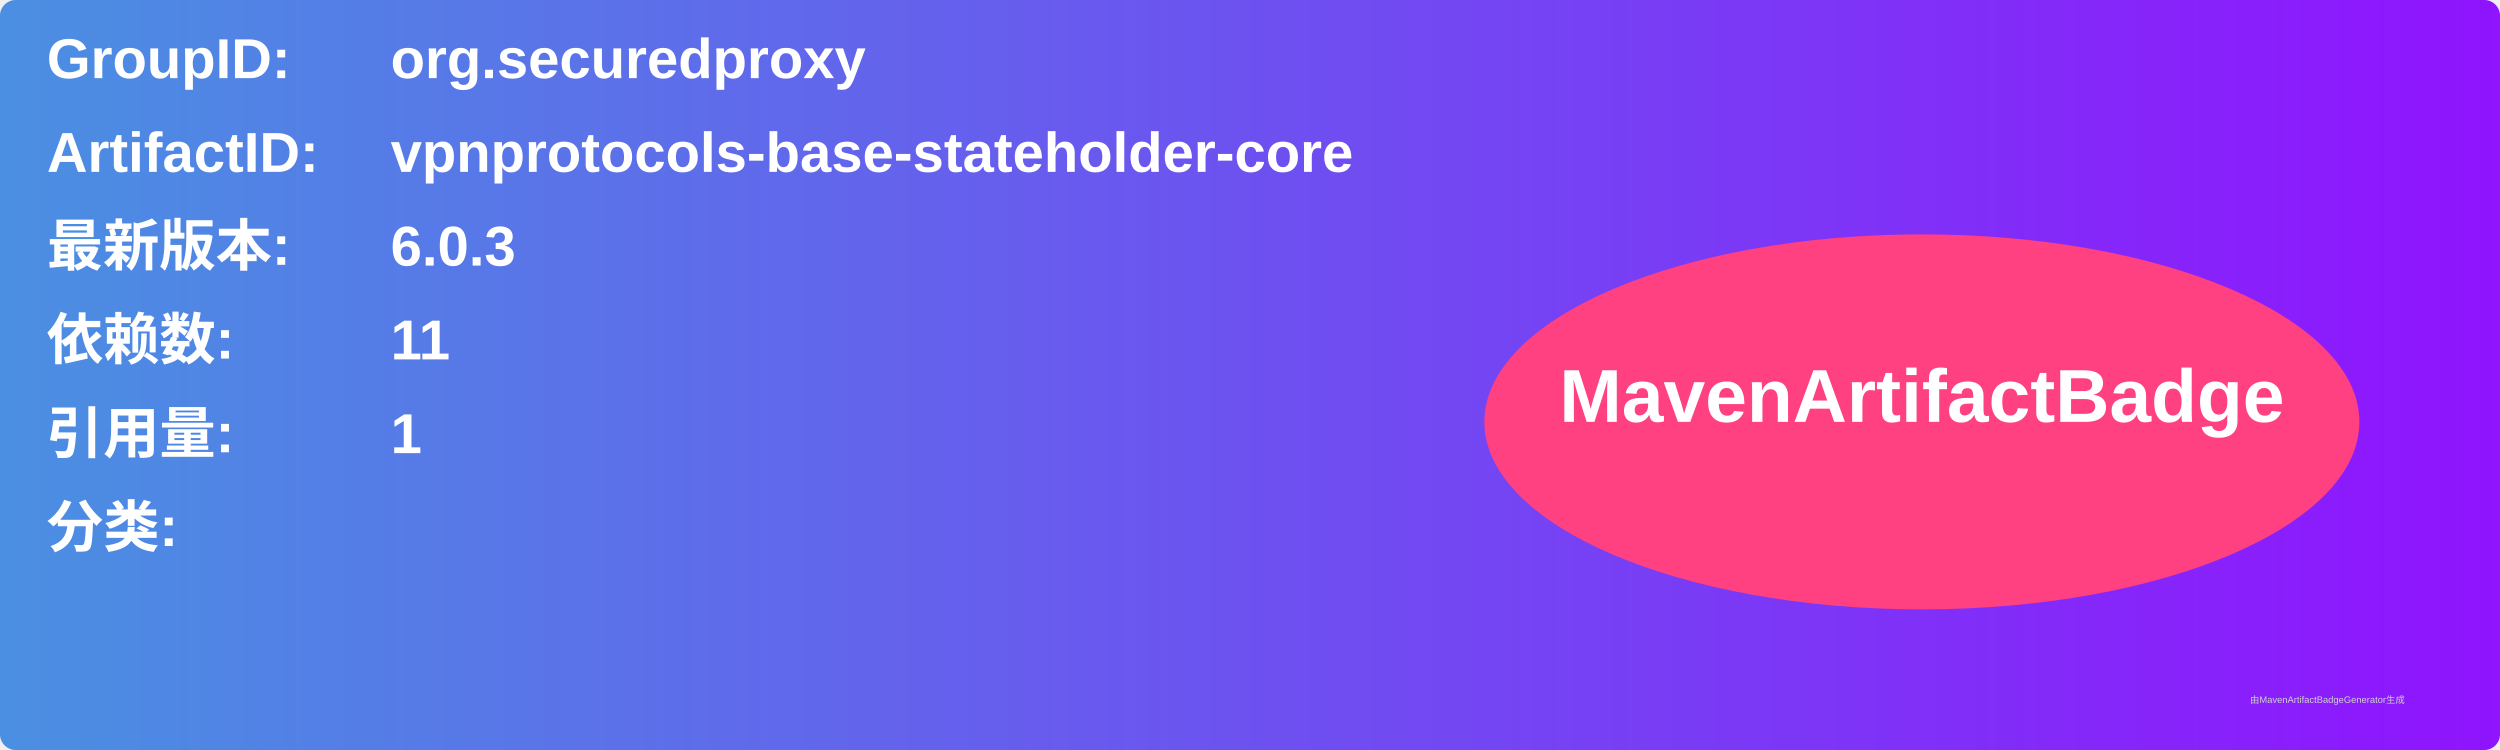
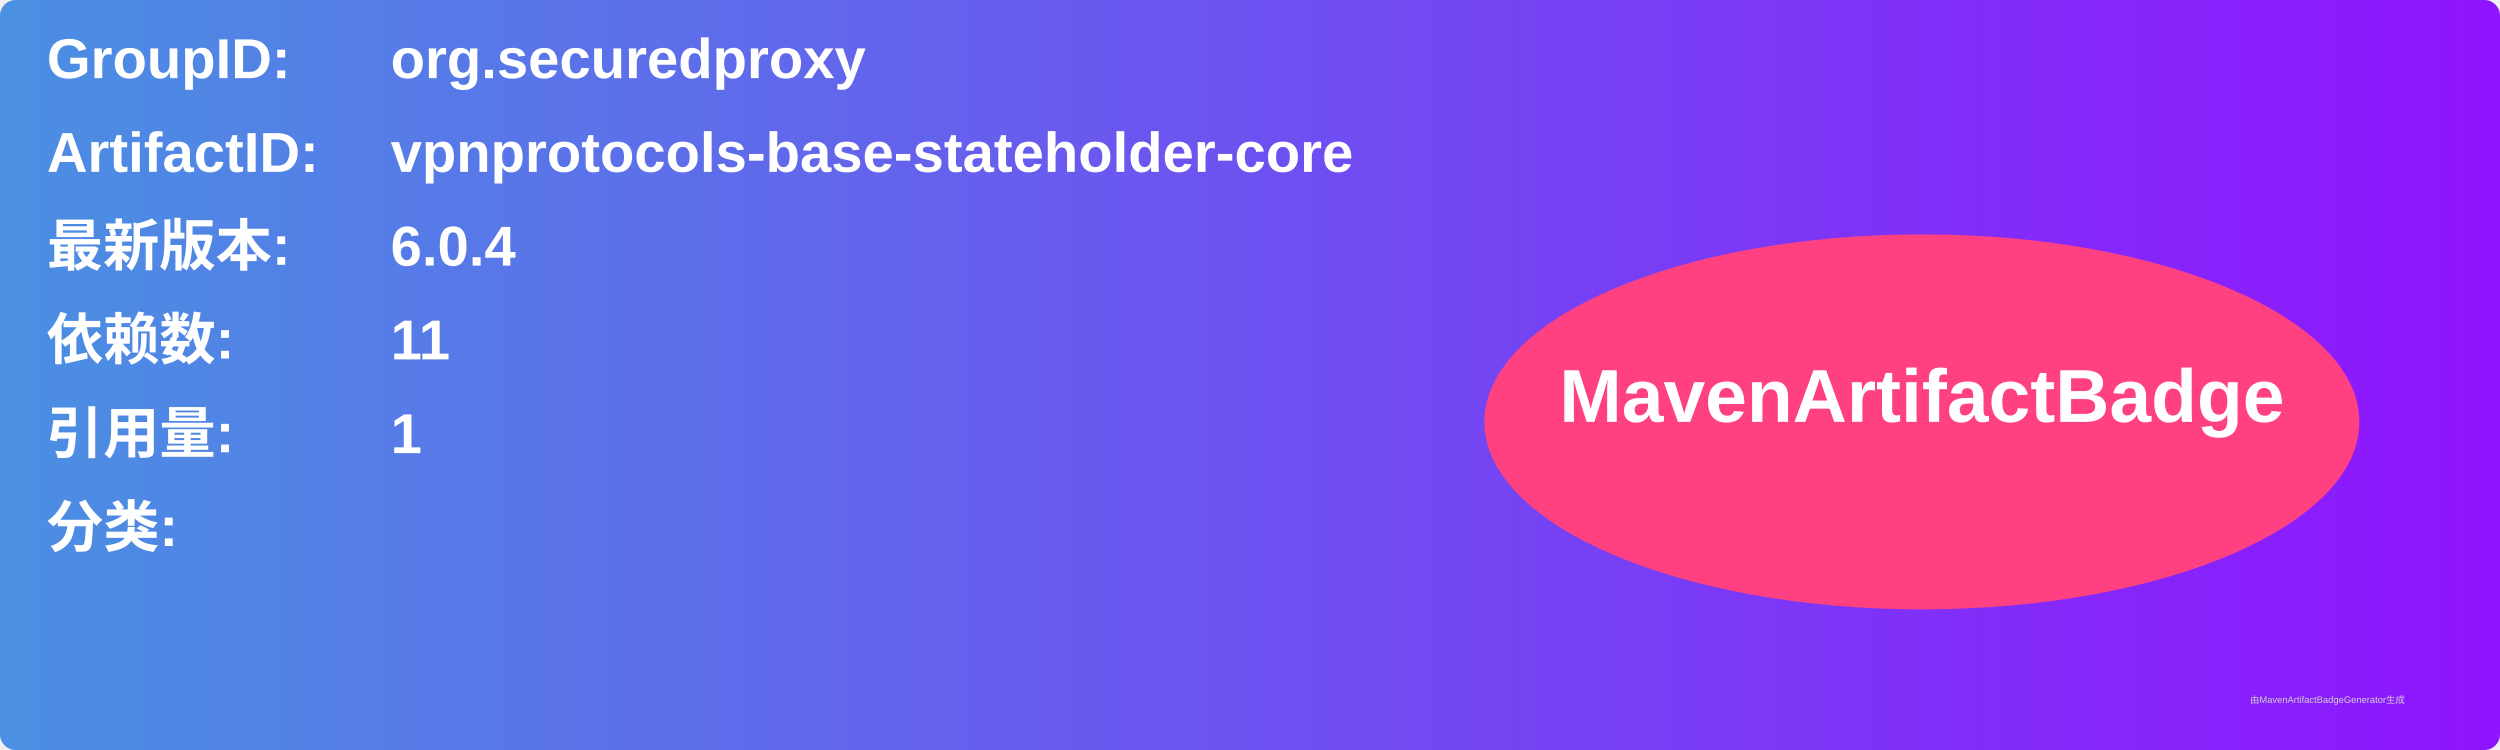
<svg xmlns="http://www.w3.org/2000/svg" width="800" height="240" viewBox="0 0 800 240">
  <linearGradient id="grad" x1="0%" y1="0%" x2="100%" y2="0%">
    <stop offset="0%" stop-color="#4a90e2" />
    <stop offset="100%" stop-color="#9013fe" />
  </linearGradient>
  <rect width="100%" height="100%" rx="5" ry="5" fill="url(#grad)" />
  <g transform="translate(15, 15)">
    <text x="0" y="10" font-family="Arial" font-size="18" fill="white" font-weight="bold" width="260">GroupID:</text>
    <text x="110" y="10" font-family="Arial" font-size="18" fill="white" font-weight="bold" width="460">org.securedproxy</text>
    <text x="0" y="40" font-family="Arial" font-size="18" fill="white" font-weight="bold" width="260">ArtifactID:</text>
    <text x="110" y="40" font-family="Arial" font-size="18" fill="white" font-weight="bold" width="460">vpnprotocols-base-stateholder-core</text>
    <text x="0" y="70" font-family="Arial" font-size="18" fill="white" font-weight="bold">最新版本:</text>
    <text x="110" y="70" font-family="Arial" font-size="18" fill="white" font-weight="bold">
-       <tspan font-weight="bold">6.0.3</tspan>
+       <tspan font-weight="bold">6.0.4</tspan>
    </text>
    <text x="0" y="100" font-family="Arial" font-size="18" fill="white" font-weight="bold">依赖数: </text>
    <text x="110" y="100" font-family="Arial" font-size="18" fill="white">
      <tspan font-weight="bold">11</tspan>
    </text>
    <text x="0" y="130" font-family="Arial" font-size="18" fill="white" font-weight="bold">引用量: </text>
    <text x="110" y="130" font-family="Arial" font-size="18" fill="white">
      <tspan font-weight="bold">1</tspan>
    </text>
    <text x="0" y="160" font-family="Arial" font-size="18" fill="white" font-weight="bold">分类:</text>
    <text x="10" y="190" font-family="Arial" font-size="10" fill="white">
      <tspan font-weight="bold" />
    </text>
    <ellipse cx="600" cy="120" rx="140" ry="60" fill="#ff4081" />
    <text x="600" y="120" text-anchor="middle" font-family="Arial" font-size="24" fill="white" font-weight="bold">MavenArtifactBadge</text>
  </g>
  <text x="720" y="225" font-family="Arial" font-size="3" fill="#d0d0d0">由MavenArtifactBadgeGenerator生成</text>
</svg>
